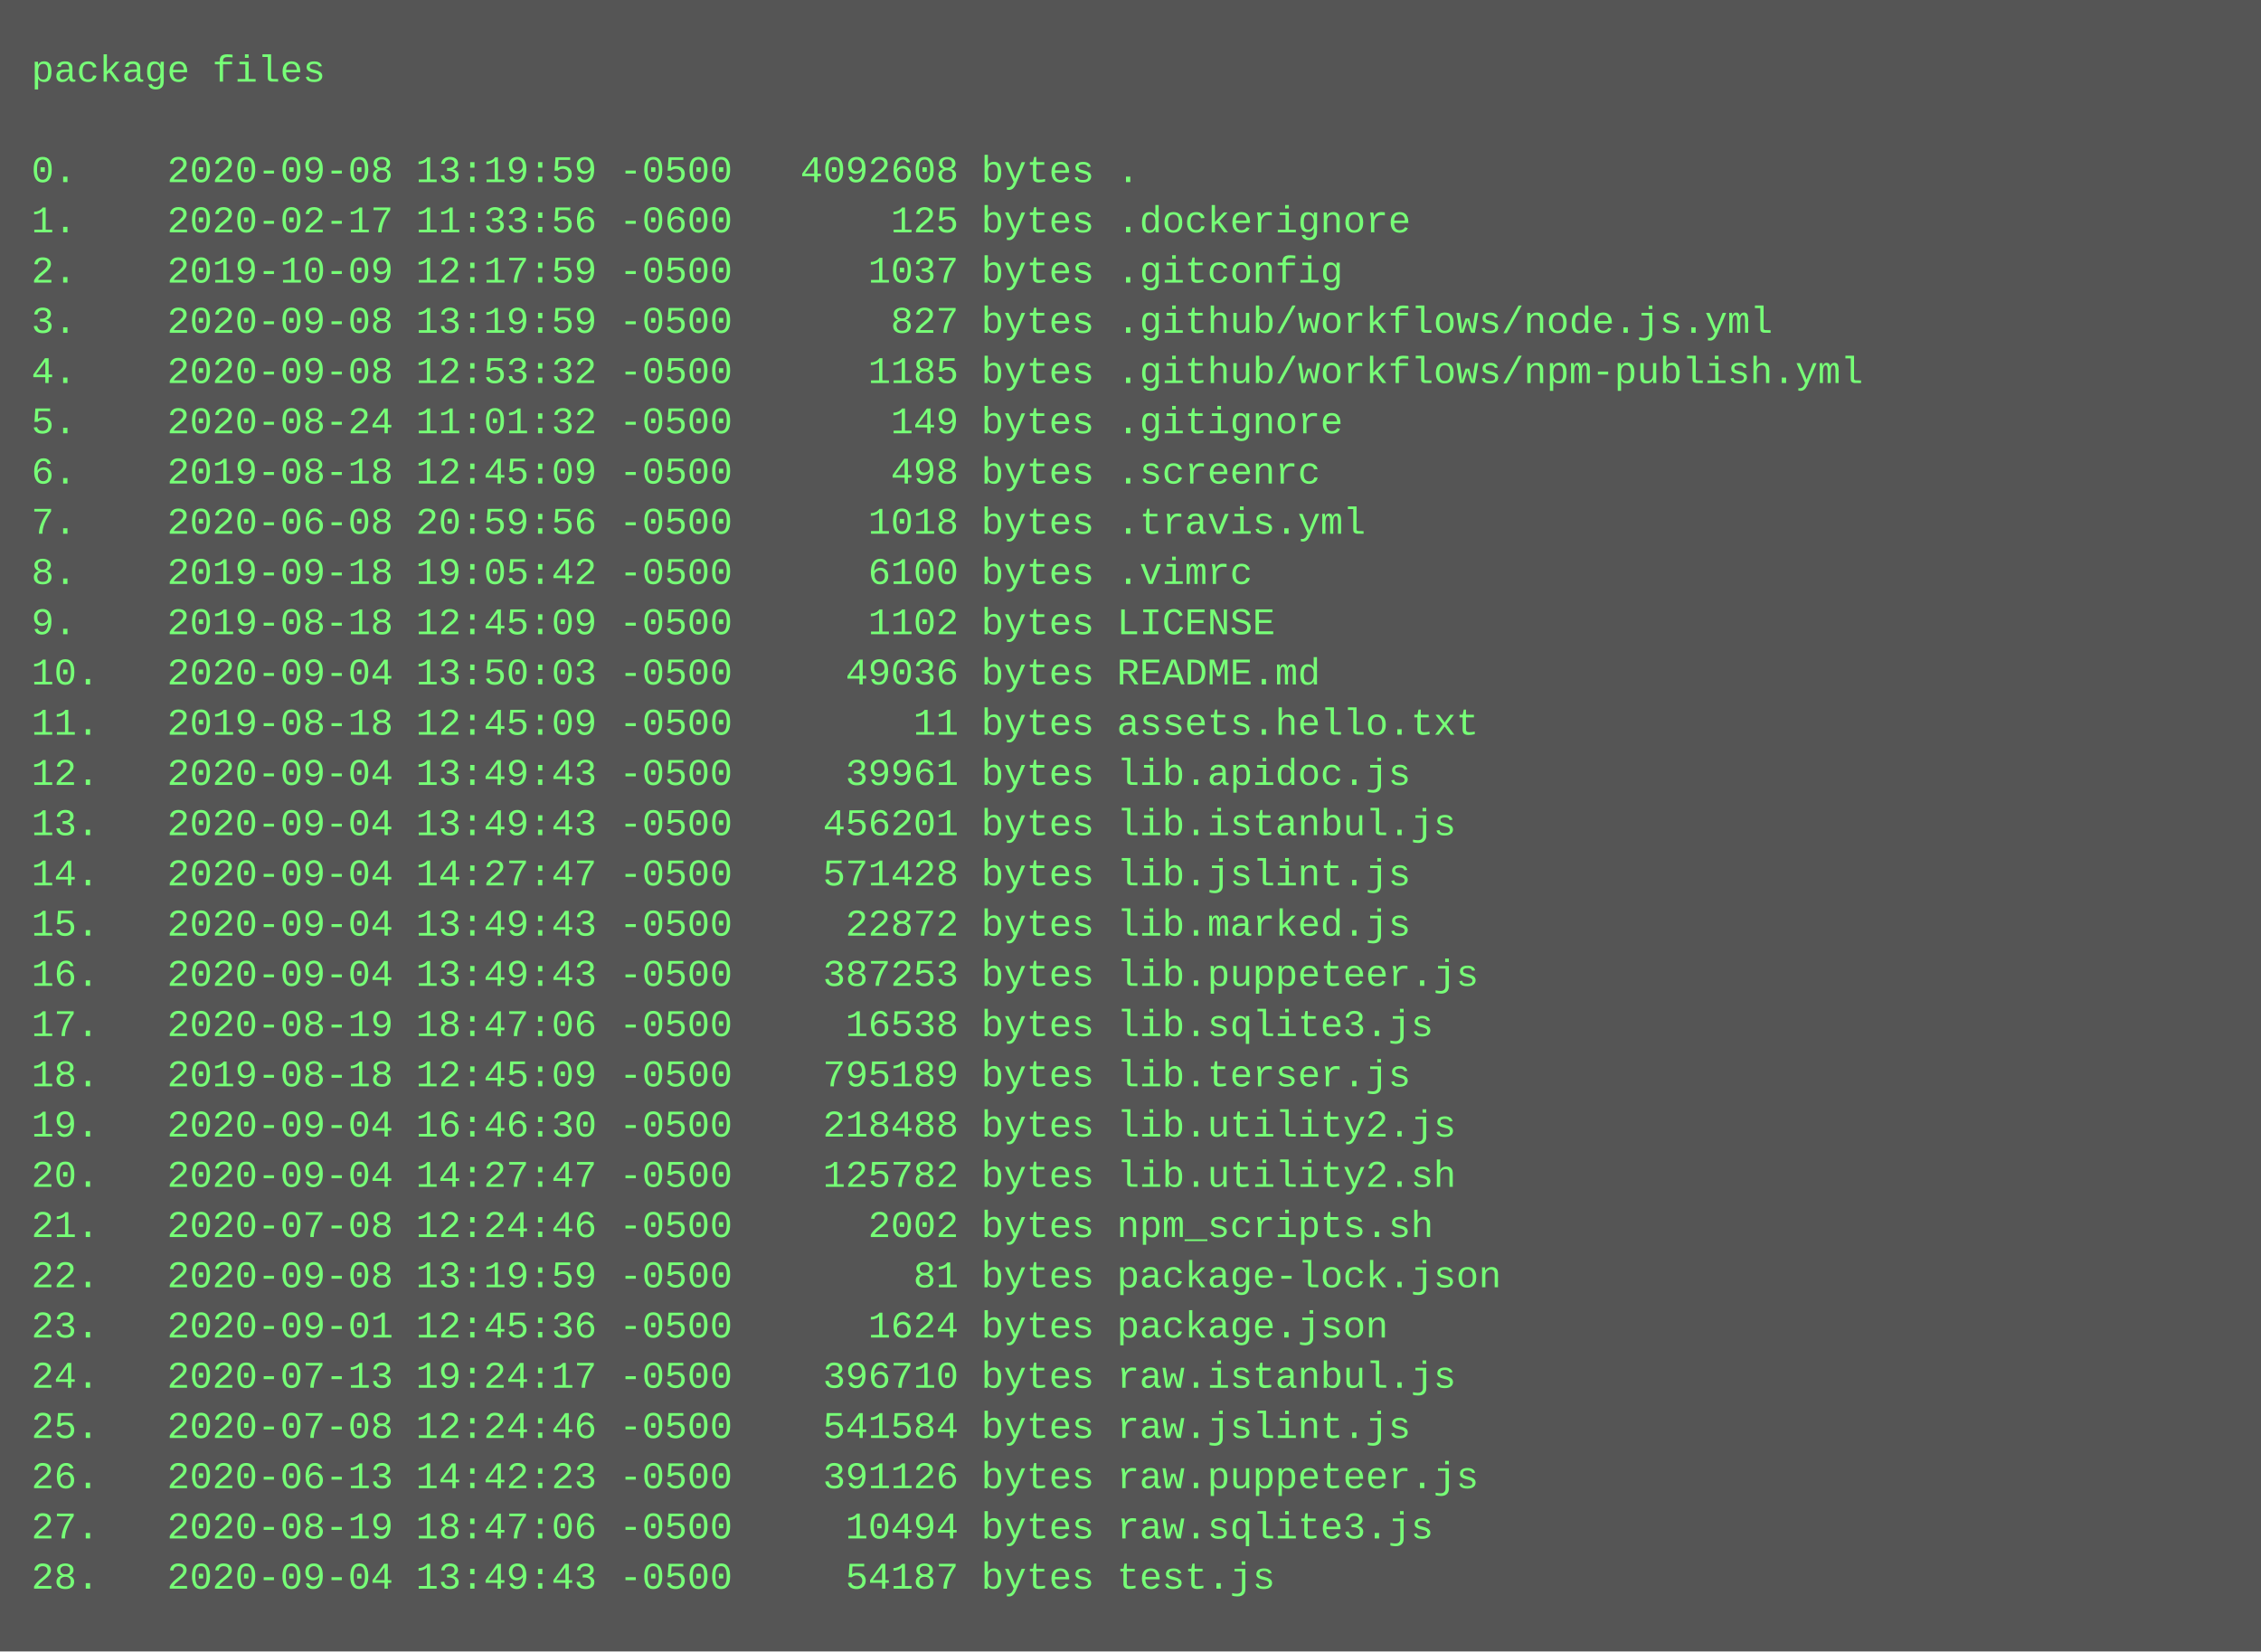
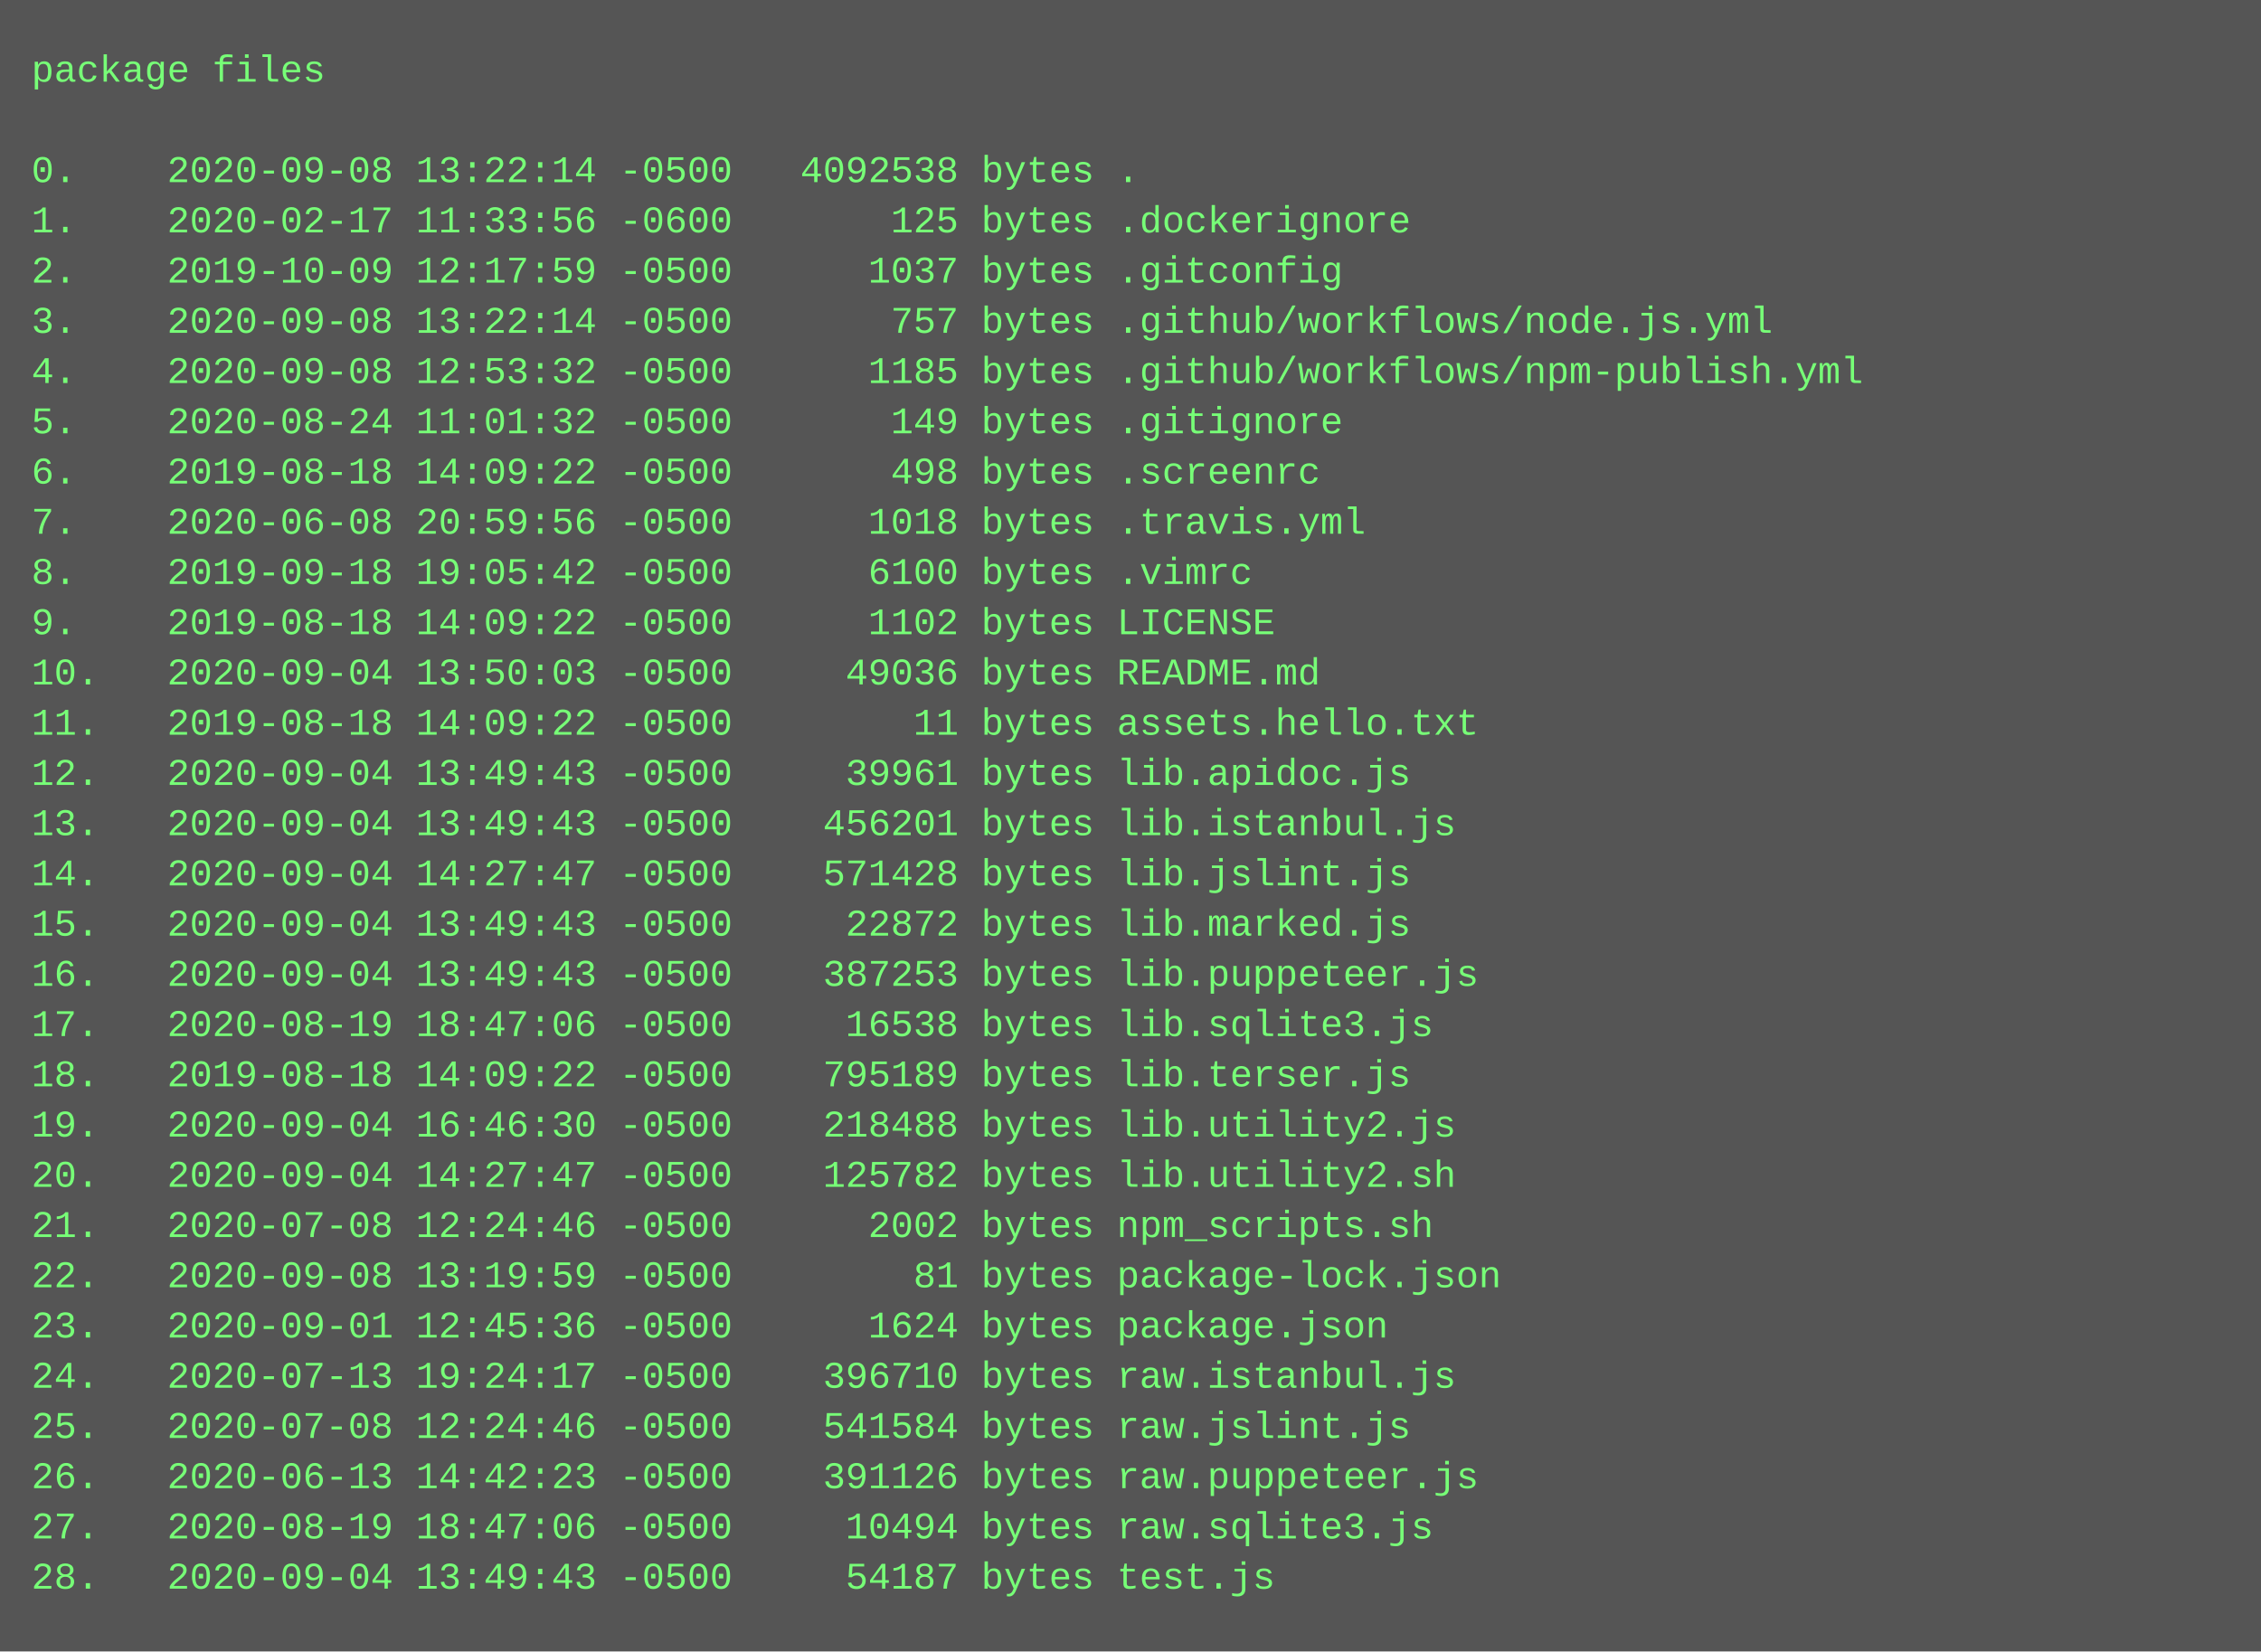
<svg xmlns="http://www.w3.org/2000/svg" height="526" width="720">
  <rect height="526" fill="#555" width="720" />
  <text fill="#7f7" font-family="Courier New" font-size="12" xml:space="preserve">
    <tspan x="10" y="26">package files</tspan>
    <tspan x="10" y="42" />
-     <tspan x="10" y="58">0.    2020-09-08 13:19:59 -0500   4092608 bytes .</tspan>
+     <tspan x="10" y="58">0.    2020-09-08 13:22:14 -0500   4092538 bytes .</tspan>
    <tspan x="10" y="74">1.    2020-02-17 11:33:56 -0600       125 bytes .dockerignore</tspan>
    <tspan x="10" y="90">2.    2019-10-09 12:17:59 -0500      1037 bytes .gitconfig</tspan>
-     <tspan x="10" y="106">3.    2020-09-08 13:19:59 -0500       827 bytes .github/workflows/node.js.yml</tspan>
+     <tspan x="10" y="106">3.    2020-09-08 13:22:14 -0500       757 bytes .github/workflows/node.js.yml</tspan>
    <tspan x="10" y="122">4.    2020-09-08 12:53:32 -0500      1185 bytes .github/workflows/npm-publish.yml</tspan>
    <tspan x="10" y="138">5.    2020-08-24 11:01:32 -0500       149 bytes .gitignore</tspan>
-     <tspan x="10" y="154">6.    2019-08-18 12:45:09 -0500       498 bytes .screenrc</tspan>
+     <tspan x="10" y="154">6.    2019-08-18 14:09:22 -0500       498 bytes .screenrc</tspan>
    <tspan x="10" y="170">7.    2020-06-08 20:59:56 -0500      1018 bytes .travis.yml</tspan>
    <tspan x="10" y="186">8.    2019-09-18 19:05:42 -0500      6100 bytes .vimrc</tspan>
-     <tspan x="10" y="202">9.    2019-08-18 12:45:09 -0500      1102 bytes LICENSE</tspan>
+     <tspan x="10" y="202">9.    2019-08-18 14:09:22 -0500      1102 bytes LICENSE</tspan>
    <tspan x="10" y="218">10.   2020-09-04 13:50:03 -0500     49036 bytes README.md</tspan>
-     <tspan x="10" y="234">11.   2019-08-18 12:45:09 -0500        11 bytes assets.hello.txt</tspan>
+     <tspan x="10" y="234">11.   2019-08-18 14:09:22 -0500        11 bytes assets.hello.txt</tspan>
    <tspan x="10" y="250">12.   2020-09-04 13:49:43 -0500     39961 bytes lib.apidoc.js</tspan>
    <tspan x="10" y="266">13.   2020-09-04 13:49:43 -0500    456201 bytes lib.istanbul.js</tspan>
    <tspan x="10" y="282">14.   2020-09-04 14:27:47 -0500    571428 bytes lib.jslint.js</tspan>
    <tspan x="10" y="298">15.   2020-09-04 13:49:43 -0500     22872 bytes lib.marked.js</tspan>
    <tspan x="10" y="314">16.   2020-09-04 13:49:43 -0500    387253 bytes lib.puppeteer.js</tspan>
    <tspan x="10" y="330">17.   2020-08-19 18:47:06 -0500     16538 bytes lib.sqlite3.js</tspan>
-     <tspan x="10" y="346">18.   2019-08-18 12:45:09 -0500    795189 bytes lib.terser.js</tspan>
+     <tspan x="10" y="346">18.   2019-08-18 14:09:22 -0500    795189 bytes lib.terser.js</tspan>
    <tspan x="10" y="362">19.   2020-09-04 16:46:30 -0500    218488 bytes lib.utility2.js</tspan>
    <tspan x="10" y="378">20.   2020-09-04 14:27:47 -0500    125782 bytes lib.utility2.sh</tspan>
    <tspan x="10" y="394">21.   2020-07-08 12:24:46 -0500      2002 bytes npm_scripts.sh</tspan>
    <tspan x="10" y="410">22.   2020-09-08 13:19:59 -0500        81 bytes package-lock.json</tspan>
    <tspan x="10" y="426">23.   2020-09-01 12:45:36 -0500      1624 bytes package.json</tspan>
    <tspan x="10" y="442">24.   2020-07-13 19:24:17 -0500    396710 bytes raw.istanbul.js</tspan>
    <tspan x="10" y="458">25.   2020-07-08 12:24:46 -0500    541584 bytes raw.jslint.js</tspan>
    <tspan x="10" y="474">26.   2020-06-13 14:42:23 -0500    391126 bytes raw.puppeteer.js</tspan>
    <tspan x="10" y="490">27.   2020-08-19 18:47:06 -0500     10494 bytes raw.sqlite3.js</tspan>
    <tspan x="10" y="506">28.   2020-09-04 13:49:43 -0500     54187 bytes test.js</tspan>
  </text>
</svg>
